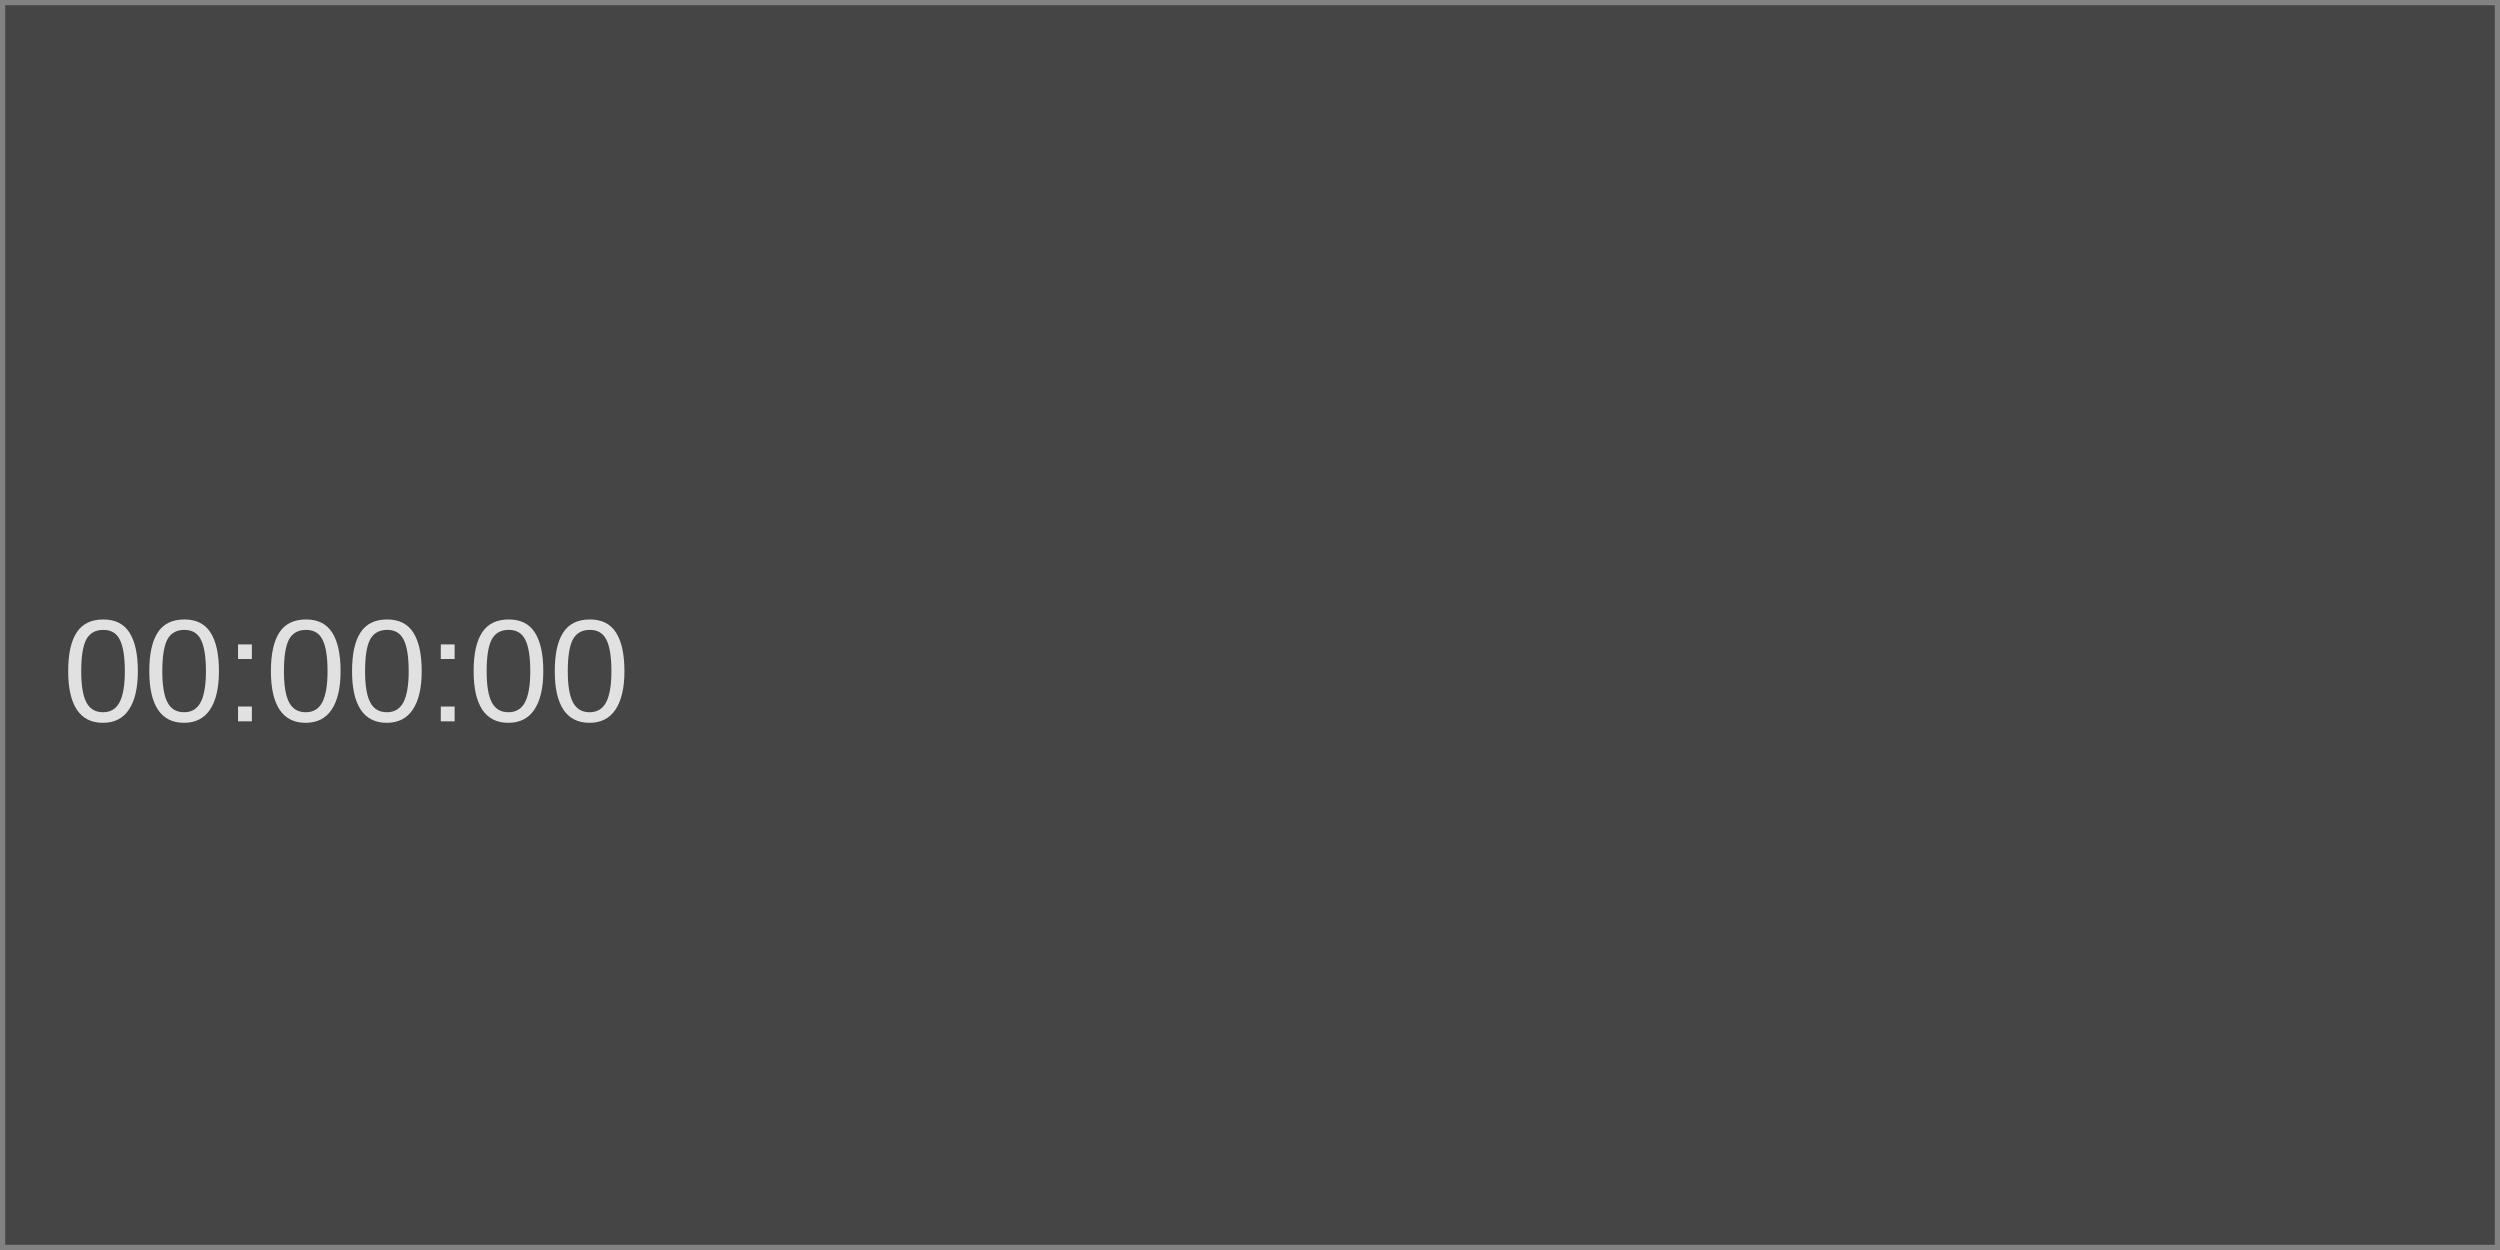
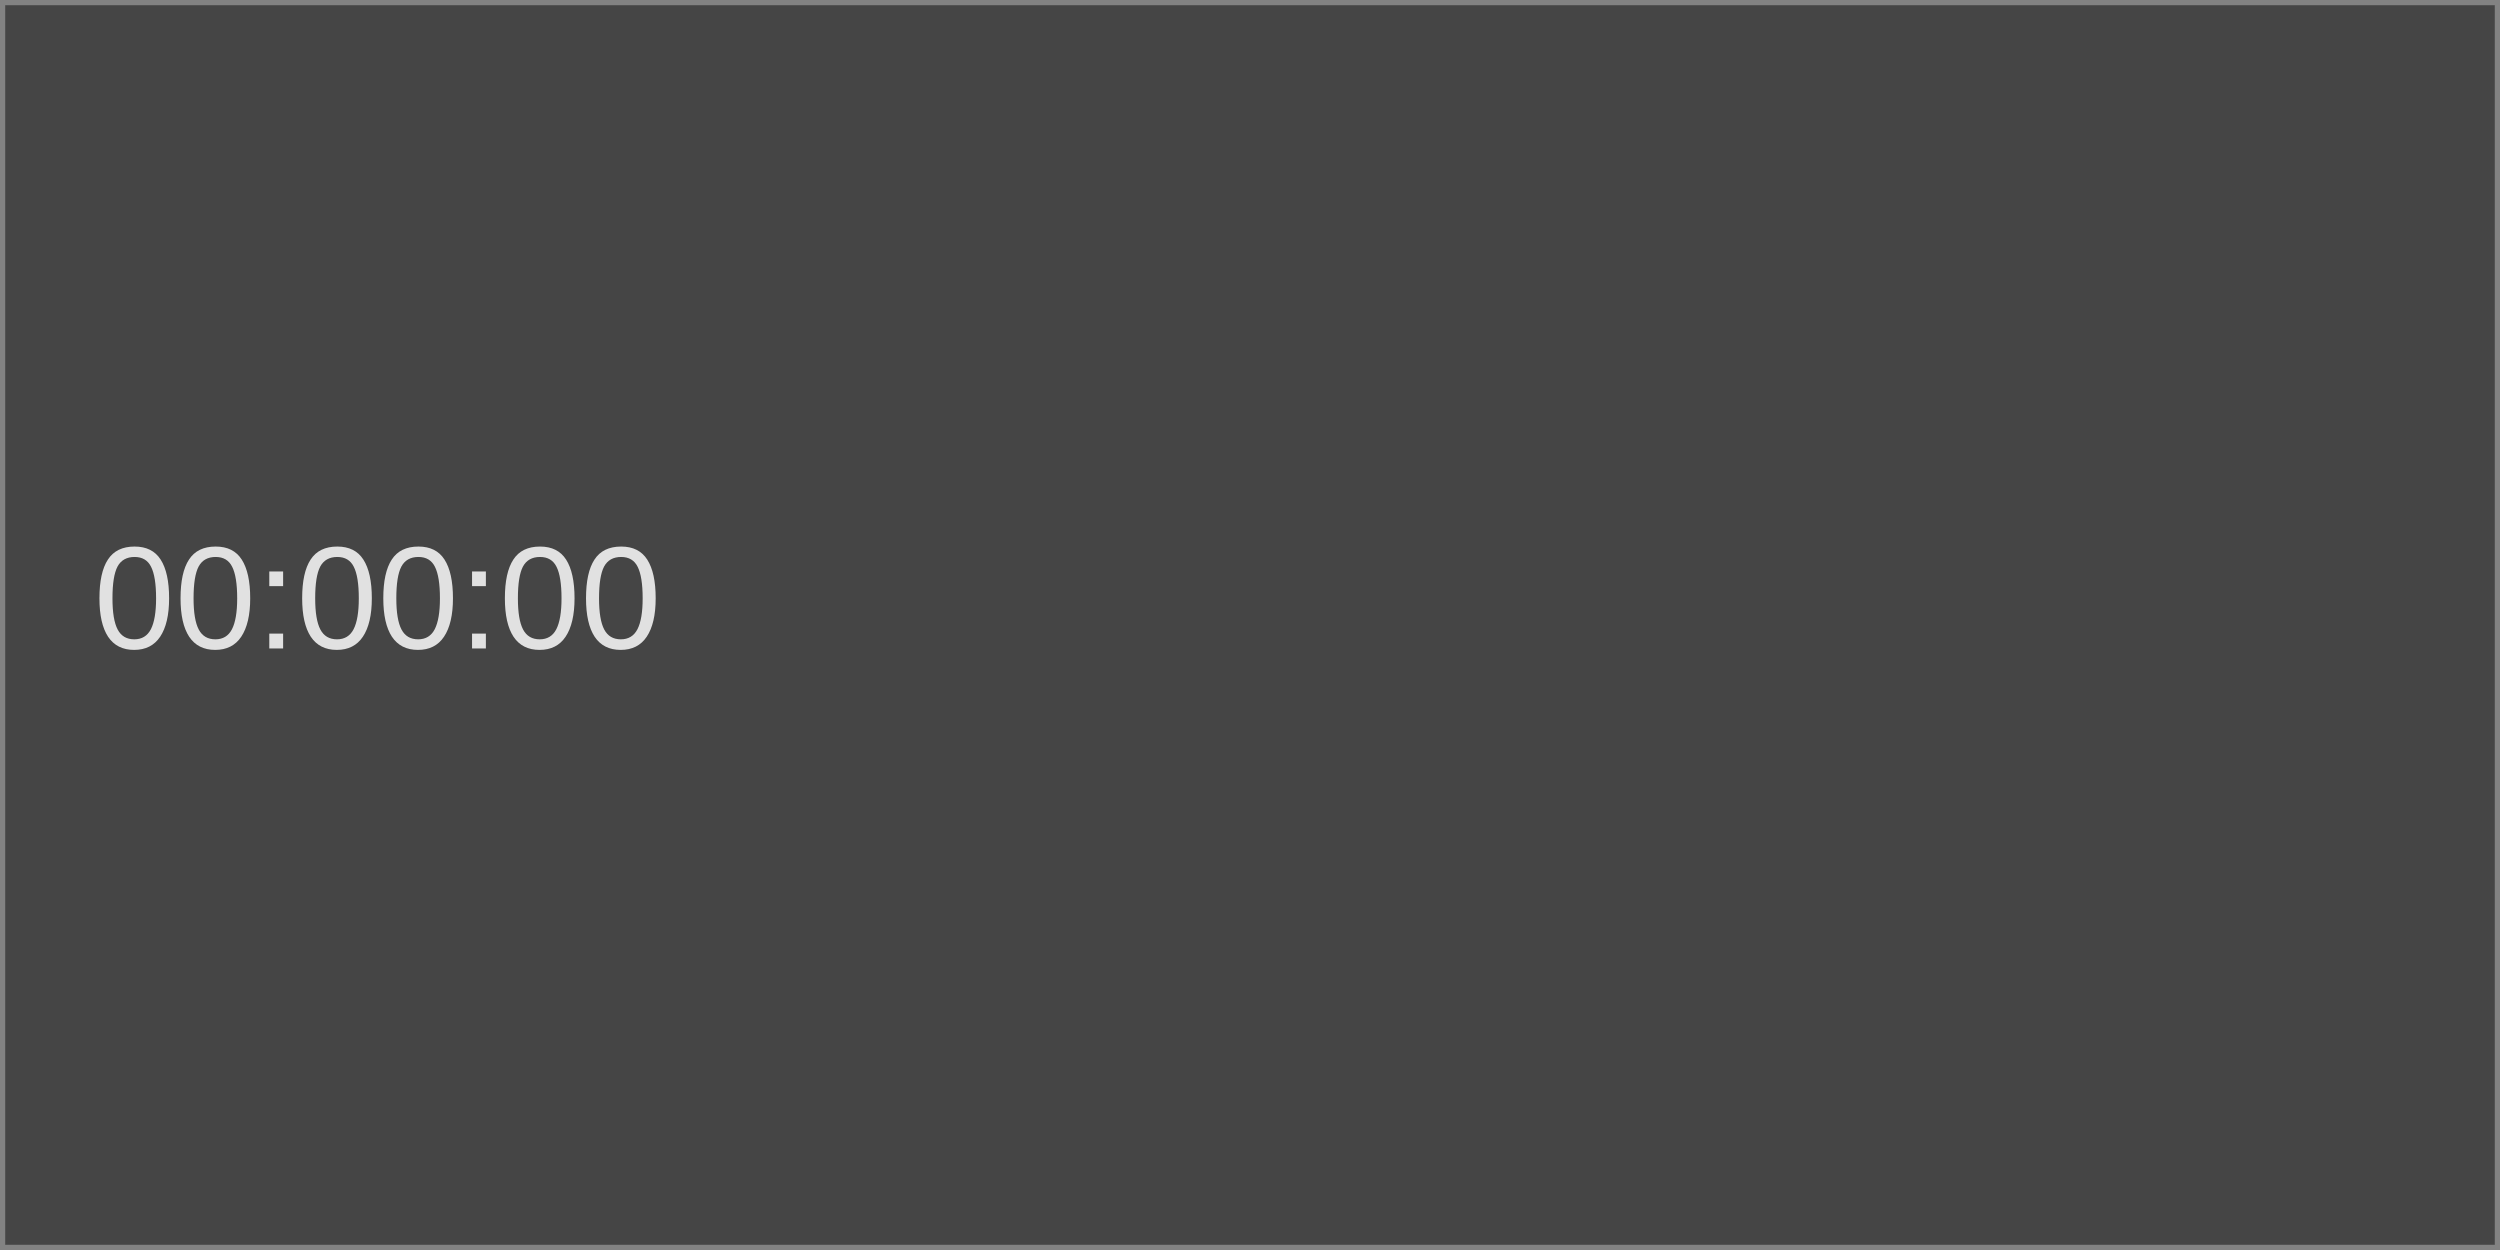
<svg xmlns="http://www.w3.org/2000/svg" width="240" height="120" viewBox="0 0 240 120">
  <rect x="0" y="0" width="240" height="120" fill="rgba(18,18,18,1.00)" />
  <rect x="0" y="0" width="240" height="120" fill="rgba(69,69,69,1.00)" />
  <rect x="0" y="0" width="240" height="120" fill="none" stroke="rgba(130,130,130,1.00)" stroke-width="1" />
-   <text x="6" y="60" dominant-baseline="text-before-edge" font-family="Arial" font-size="14" font-style="normal" font-weight="400" fill="rgba(225,225,225,1.00)">00:00:00</text>
+   <text x="9" y="53" dominant-baseline="text-before-edge" font-family="Arial" font-size="14" font-style="normal" font-weight="400" fill="rgba(225,225,225,1.00)">00:00:00</text>
</svg>
